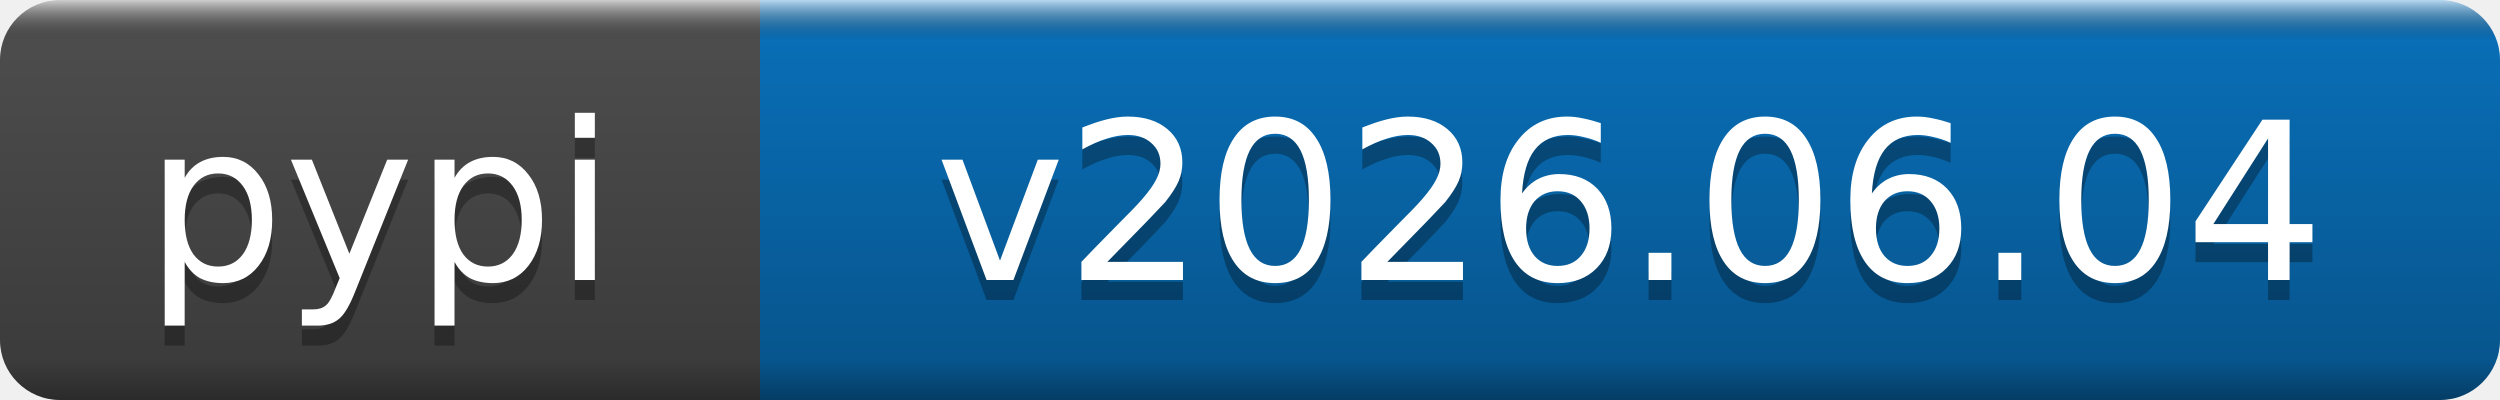
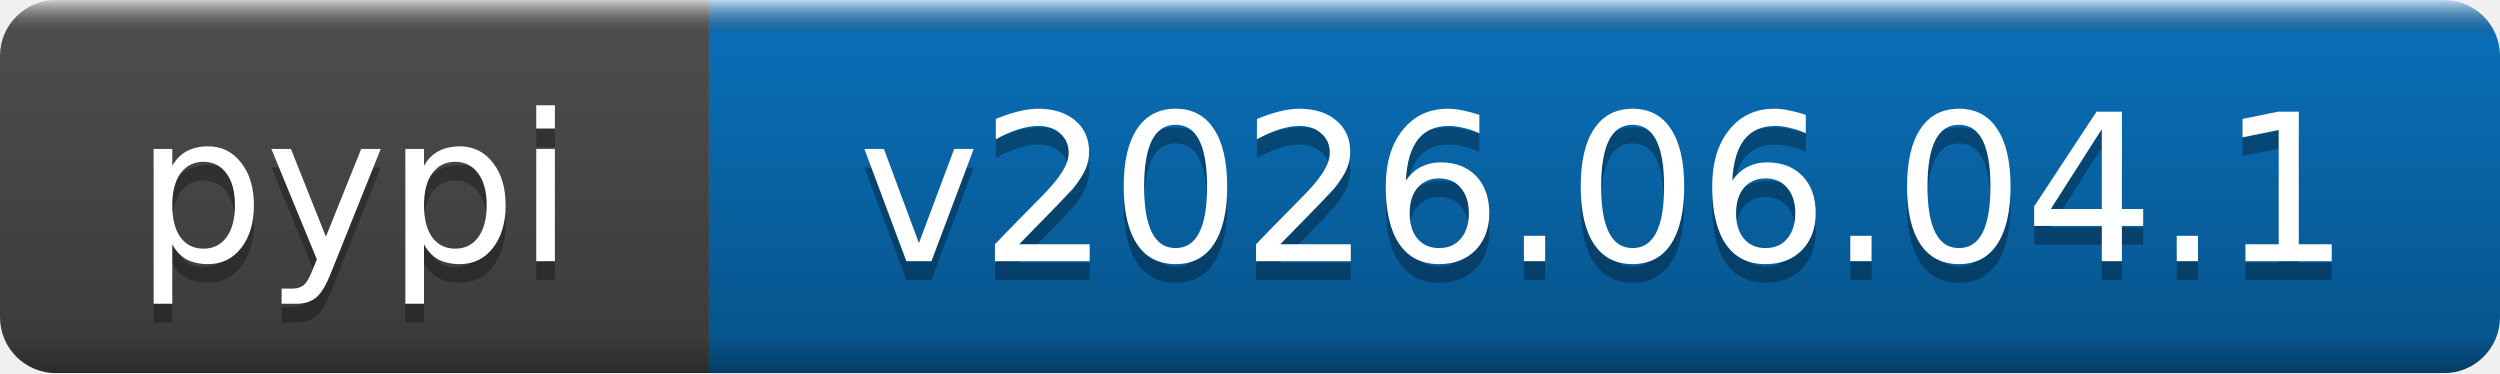
- <svg xmlns="http://www.w3.org/2000/svg" width="125" height="20" role="img" aria-label="pypi: v2026.06.04">
+ <svg xmlns="http://www.w3.org/2000/svg" width="134" height="20" role="img" aria-label="pypi: v2026.06.04.1">
  <linearGradient id="b" x2="0" y2="100%">
    <stop offset="0" stop-color="#fff" stop-opacity=".7" />
    <stop offset=".1" stop-opacity=".1" />
    <stop offset=".9" stop-opacity=".3" />
    <stop offset="1" stop-opacity=".5" />
  </linearGradient>
  <mask id="a">
-     <rect width="125" height="20" rx="3" fill="#fff" />
+     <rect width="134" height="20" rx="3" fill="#fff" />
  </mask>
  <g mask="url(#a)">
    <rect width="38" height="20" fill="#555" />
-     <rect x="38" width="87" height="20" fill="#0a7aca" />
-     <rect width="125" height="20" fill="url(#b)" />
+     <rect x="38" width="96" height="20" fill="#0a7aca" />
+     <rect width="134" height="20" fill="url(#b)" />
  </g>
  <g fill="#fff" text-anchor="middle" font-family="DejaVu Sans,Verdana,Geneva,sans-serif" font-size="11">
    <text x="19" y="15" fill="#010101" fill-opacity=".3">pypi</text>
    <text x="19" y="14">pypi</text>
-     <text x="81.5" y="15" fill="#010101" fill-opacity=".3">v2026.06.04</text>
-     <text x="81.5" y="14">v2026.06.04</text>
+     <text x="86" y="15" fill="#010101" fill-opacity=".3">v2026.06.04.1</text>
+     <text x="86" y="14">v2026.06.04.1</text>
  </g>
</svg>
